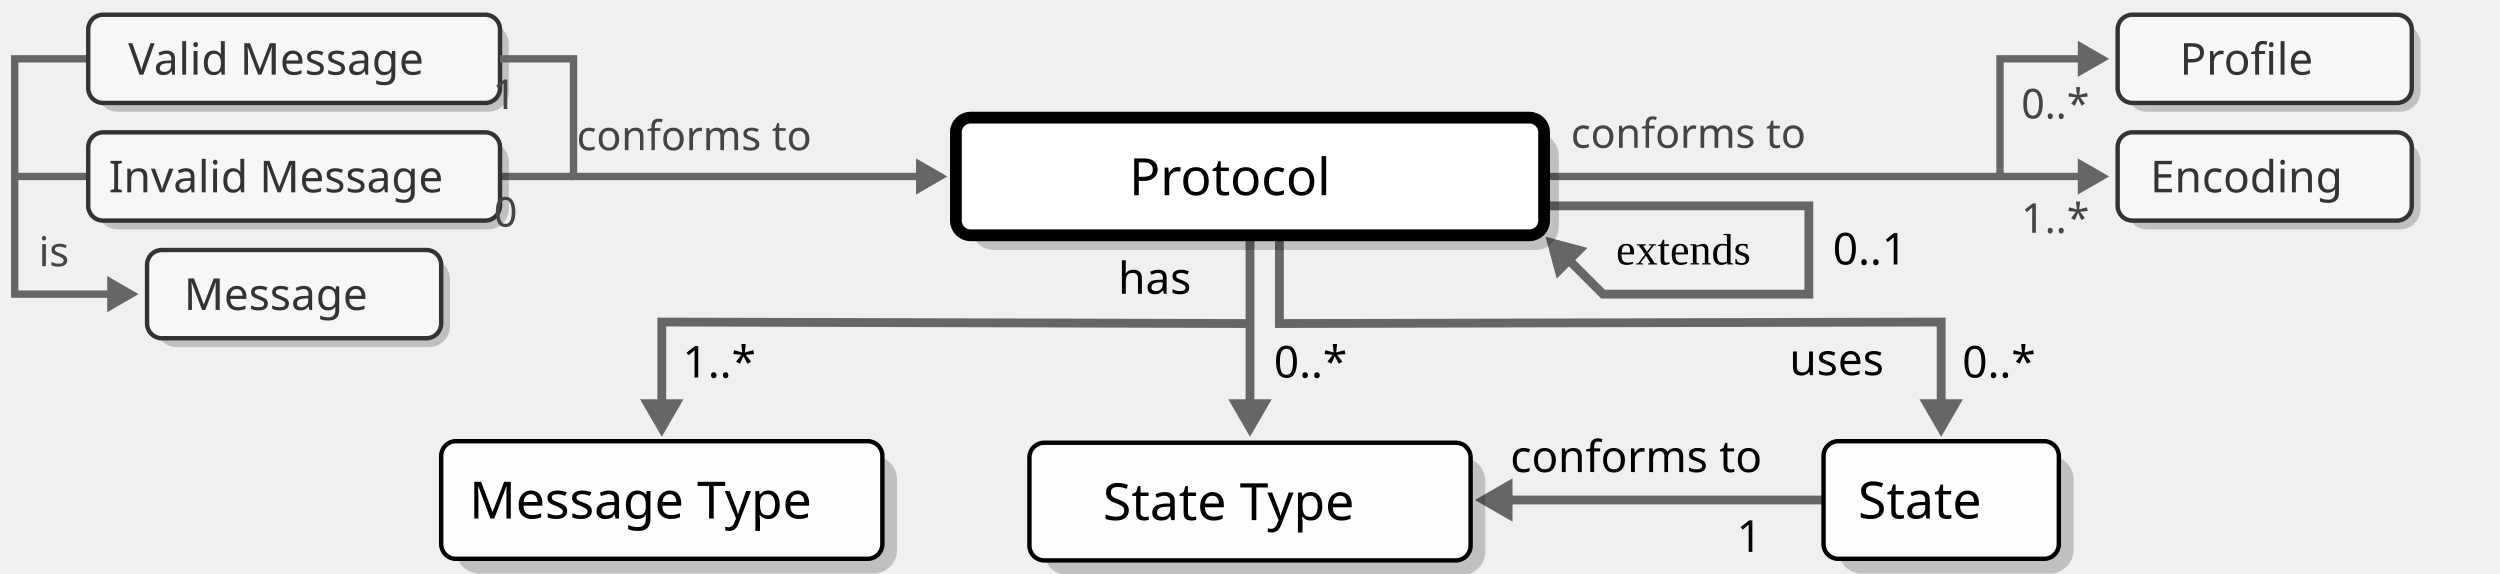
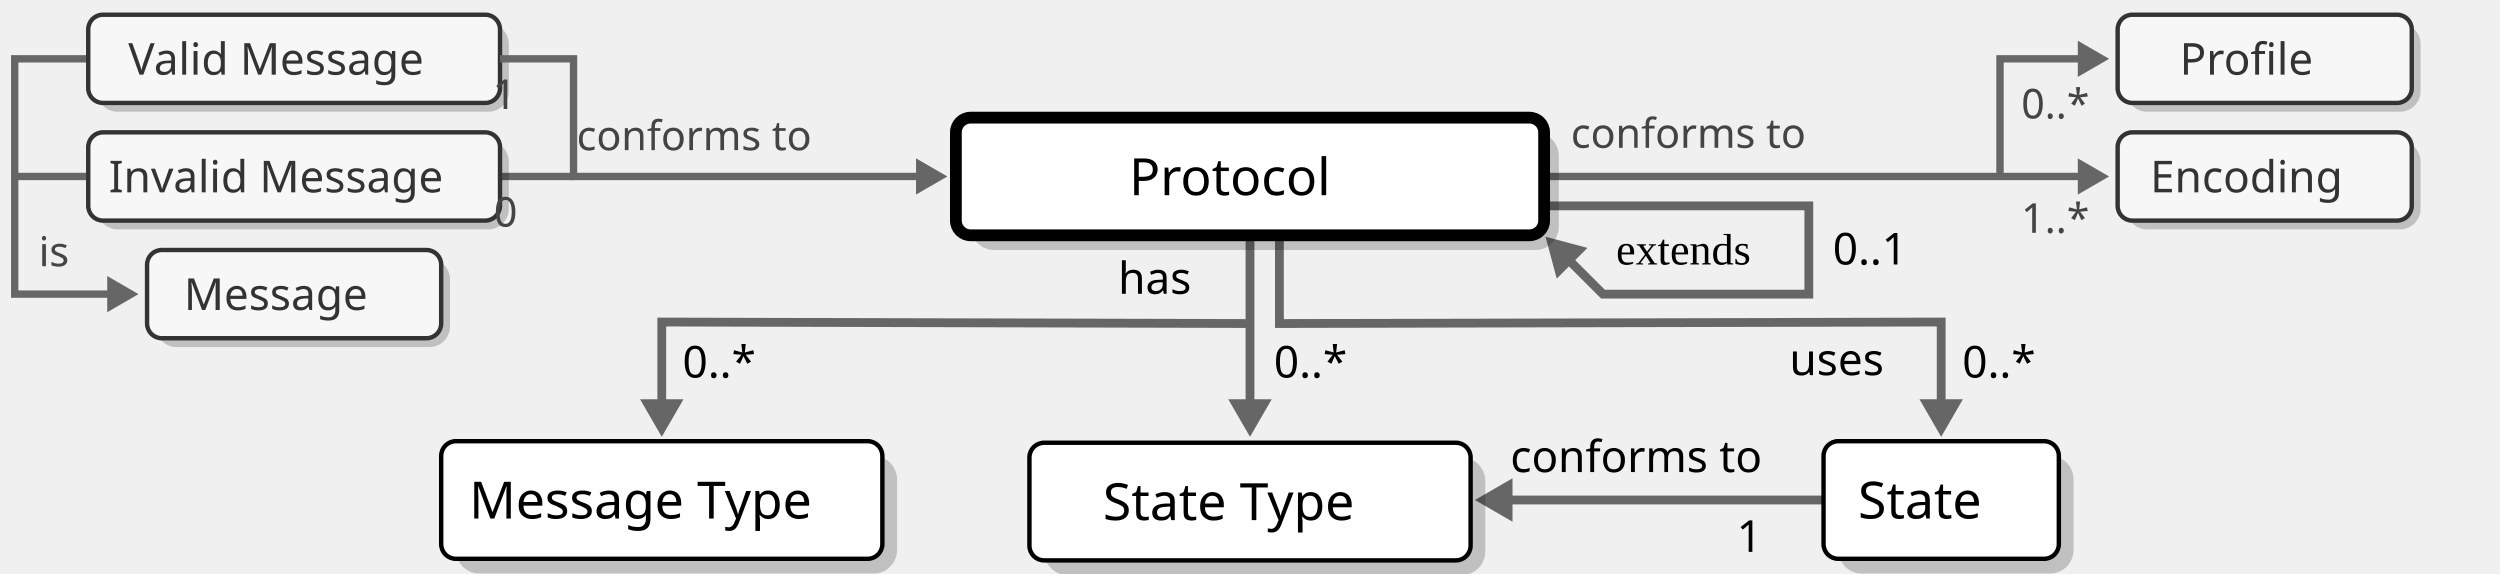
<svg xmlns="http://www.w3.org/2000/svg" xmlns:xlink="http://www.w3.org/1999/xlink" width="170mm" height="39mm" version="1.1" viewBox="0 0 170 39" id="svg162">
  <defs id="defs5">
    <marker id="a" overflow="visible" orient="auto">
      <path transform="scale(0.4)" d="M 5.77,0 -2.88,5 V -5 Z" fill="context-stroke" fill-rule="evenodd" stroke="context-stroke" stroke-width="1pt" id="path2" />
    </marker>
    <marker id="e" overflow="visible" orient="auto">
      <path transform="scale(0.4)" d="M 5.77,0 -2.88,5 V -5 Z" fill="context-stroke" fill-rule="evenodd" stroke="context-stroke" stroke-width="1pt" id="path824" />
    </marker>
    <marker id="a-2" overflow="visible" orient="auto">
      <path transform="scale(0.4)" d="M 5.77,0 -2.88,5 V -5 Z" fill="context-stroke" fill-rule="evenodd" stroke="context-stroke" stroke-width="1pt" id="path2-3" />
    </marker>
    <marker id="a-3" overflow="visible" orient="auto">
      <path transform="scale(0.4)" d="M 5.77,0 -2.88,5 V -5 Z" fill="context-stroke" fill-rule="evenodd" stroke="context-stroke" stroke-width="1pt" id="path2-2" />
    </marker>
    <marker id="e-0" overflow="visible" orient="auto">
      <path transform="scale(0.4)" d="M 5.77,0 -2.88,5 V -5 Z" fill="context-stroke" fill-rule="evenodd" stroke="context-stroke" stroke-width="1pt" id="path824-9" />
    </marker>
    <marker id="a-7" overflow="visible" orient="auto">
      <path transform="scale(0.4)" d="M 5.77,0 -2.88,5 V -5 Z" fill="context-stroke" fill-rule="evenodd" stroke="context-stroke" stroke-width="1pt" id="path2-5" />
    </marker>
    <marker id="marker25589" overflow="visible" orient="auto">
      <path transform="scale(0.4)" d="M 5.77,0 -2.88,5 V -5 Z" fill="context-stroke" fill-rule="evenodd" stroke="context-stroke" stroke-width="1pt" id="path25587" />
    </marker>
    <marker id="a-0" overflow="visible" orient="auto">
      <path transform="scale(0.4)" d="M 5.77,0 -2.88,5 V -5 Z" fill="context-stroke" fill-rule="evenodd" stroke="context-stroke" stroke-width="1pt" id="path2-4" />
    </marker>
    <marker id="marker6979" overflow="visible" orient="auto">
      <path transform="scale(0.4)" d="M 5.77,0 -2.88,5 V -5 Z" fill="context-stroke" fill-rule="evenodd" stroke="context-stroke" stroke-width="1pt" id="path6977" />
    </marker>
  </defs>
  <path style="fill:none;stroke:#666666;stroke-width:0.5;stroke-linecap:butt;stroke-linejoin:miter;stroke-miterlimit:4;stroke-dasharray:none;stroke-opacity:1" d="m 39,12 h -5" id="path10711" />
  <path d="m 87,16 v 6 L 132,21.899 V 28" marker-end="url(#a)" id="path6117" style="fill:none;stroke:#666666;stroke-width:0.6;stroke-miterlimit:4;stroke-dasharray:none" />
  <path d="m 124,34 h -22" fill="none" marker-end="url(#e-0)" stroke="#666666" stroke-width=".667" id="path2050" style="stroke-width:0.6;stroke-miterlimit:4;stroke-dasharray:none;marker-end:url(#e-0)" />
  <path style="fill:none;stroke:#666666;stroke-width:0.5;stroke-linecap:butt;stroke-linejoin:miter;stroke-miterlimit:4;stroke-dasharray:none;stroke-opacity:1" d="M 6,12 H 1" id="path11162" />
  <path d="M 6,4 H 1 L 1,20 H 8" marker-end="url(#a-0)" id="path4611" style="fill:none;stroke:#666666;stroke-width:0.5;stroke-miterlimit:4;stroke-dasharray:none;marker-end:url(#a-0)" />
  <use x="0" y="0" xlink:href="#g9347" id="use9451" transform="translate(0,8)" width="100%" height="100%" />
  <g id="g9347" transform="translate(-53.00001,-24)">
    <rect id="rect9343" x="59.6" y="25.6" width="28" height="6" rx="1.4" fill="none" opacity="0.913" stroke="#000000" stroke-linejoin="round" stroke-width="0.333" style="opacity:1;fill:#000000;fill-opacity:0.2;stroke:none;stroke-width:0.3;stroke-miterlimit:4;stroke-dasharray:none;stroke-opacity:1" />
    <rect id="rect9345" x="59" y="25" width="28" height="6" rx="1" fill="none" opacity="0.913" stroke="#000000" stroke-linejoin="round" stroke-width="0.333" style="opacity:1;fill:#f7f7f7;fill-opacity:1;stroke:#333333;stroke-width:0.3;stroke-miterlimit:4;stroke-dasharray:none;stroke-opacity:1" />
  </g>
  <use x="0" y="0" xlink:href="#use21933" id="use9181" transform="translate(-134,16)" width="100%" height="100%" />
  <use x="0" y="0" xlink:href="#use21933" id="use9179" transform="translate(-3.8624e-4,8.000001)" width="100%" height="100%" />
  <path d="M 105,12 142,12" marker-end="url(#a)" id="path24821" style="fill:none;stroke:#666666;stroke-width:0.5;stroke-miterlimit:4;stroke-dasharray:none" />
  <path d="m 85,16 -1e-6,12" marker-end="url(#a)" id="path16566" style="fill:none;stroke:#666666;stroke-width:0.6;stroke-miterlimit:4;stroke-dasharray:none" />
  <text x="88.235" y="19.979" style="font-size:3px;line-height:1.25;font-family:sans-serif;stroke-width:0.265" xml:space="preserve" id="text16570">
    <tspan x="83.352" y="19.979" stroke-width="0.265" id="tspan16568" style="text-align:end;text-anchor:end">has</tspan>
  </text>
  <path d="M 104,14 H 123 v 6 h -14 l -2.7,-2.7" fill="none" marker-end="url(#e-0)" stroke="#666666" stroke-width=".667" id="path9365" style="stroke-width:0.6;stroke-miterlimit:4;stroke-dasharray:none;marker-end:url(#e-0)" />
  <text x="126.107" y="17.983" style="font-size:3px;line-height:1.25" xml:space="preserve" id="text9373">
    <tspan x="121.303" y="17.983" font-size="2.9px" stroke-width="0.265" text-align="end" text-anchor="end" id="tspan9371" style="font-size:3px;fill:#000000;fill-opacity:1">extends</tspan>
  </text>
  <use x="0" y="0" xlink:href="#g6931" id="use7013" transform="translate(40,0.1065811)" width="100%" height="100%" />
  <rect id="rect925" x="66" y="9" width="40" height="8" rx="1.6" fill="none" opacity="0.913" stroke="#000000" stroke-linejoin="round" stroke-width="0.333" style="opacity:1;fill:#000000;fill-opacity:0.2;stroke:none;stroke-width:0.8;stroke-miterlimit:4;stroke-dasharray:none" />
  <rect id="rect45004" x="65" y="8" width="40" height="8" rx="1" fill="none" opacity="0.913" stroke="#000000" stroke-linejoin="round" stroke-width="0.333" style="opacity:1;fill:#ffffff;fill-opacity:1;stroke-width:0.8;stroke-miterlimit:4;stroke-dasharray:none" />
  <g id="g6931" transform="translate(24.00083,6)">
    <rect id="rect1183" x="7" y="25" width="30" height="8" rx="1.6" fill="none" opacity="0.913" stroke="#000000" stroke-linejoin="round" stroke-width="0.333" style="opacity:1;fill:#000000;fill-opacity:0.2;stroke:none;stroke-width:0.8;stroke-miterlimit:4;stroke-dasharray:none" />
    <rect id="use8966" x="6" y="24" width="30" height="8" rx="1" fill="none" opacity="0.913" stroke="#000000" stroke-linejoin="round" stroke-width="0.333" style="opacity:1;fill:#fefefe;fill-opacity:1;stroke-width:0.3;stroke-miterlimit:4;stroke-dasharray:none" />
  </g>
  <text x="44.915" y="35.259" font-size="3.5px" style="line-height:1.25;font-family:sans-serif;stroke-width:0.265" xml:space="preserve" id="text8978">
    <tspan x="44.915" y="35.259" font-size="3.5px" stroke-width="0.265" text-align="center" text-anchor="middle" id="tspan8976">Message Type</tspan>
  </text>
  <text x="84.915" y="35.365" font-size="3.5px" style="line-height:1.25;font-family:sans-serif;stroke-width:0.265" xml:space="preserve" id="text8982">
    <tspan x="84.915" y="35.365" font-size="3.5px" stroke-width="0.265" text-align="center" text-anchor="middle" id="tspan8980">State Type</tspan>
  </text>
  <text x="46.418" y="25.67" style="font-size:3px;line-height:1.25;font-family:sans-serif;stroke-width:0.265" xml:space="preserve" id="use6754">
-     <tspan x="46.418" y="25.67" stroke-width="0.265" id="tspan6768">1..*</tspan>
+     <tspan x="46.418" y="25.67" stroke-width="0.265" id="tspan6768">0..*</tspan>
  </text>
  <text x="86.63" y="25.67" style="font-size:3px;line-height:1.25;font-family:sans-serif;stroke-width:0.265" xml:space="preserve" id="use6756">
    <tspan x="86.63" y="25.67" stroke-width="0.265" id="tspan6772">0..*</tspan>
  </text>
  <text x="84.991" y="13.272" font-size="3.5px" style="line-height:1.25;font-family:sans-serif;stroke-width:0.265" xml:space="preserve" id="text44012">
    <tspan x="84.991" y="13.272" font-size="3.5px" stroke-width="0.265" text-align="center" text-anchor="middle" id="tspan44010">Protocol</tspan>
  </text>
  <text x="153.926" y="13.079" font-size="3.5px" style="font-size:3px;line-height:1.25;font-family:sans-serif;stroke-width:0.265" xml:space="preserve" id="text21931">
    <tspan x="153.926" y="13.079" font-size="3.5px" stroke-width="0.265" text-align="center" text-anchor="middle" id="tspan21929" style="font-size:3px;fill:#333333;fill-opacity:1">Encoding</tspan>
  </text>
  <g id="use21933" transform="translate(84.99999,-24)">
    <rect id="rect29272" x="59.6" y="25.6" width="20" height="6" rx="1.4" fill="none" opacity="0.913" stroke="#000000" stroke-linejoin="round" stroke-width="0.333" style="opacity:1;fill:#000000;fill-opacity:0.2;stroke:none;stroke-width:0.3;stroke-miterlimit:4;stroke-dasharray:none;stroke-opacity:1" />
    <rect id="rect29274" x="59" y="25" width="20" height="6" rx="1" fill="none" opacity="0.913" stroke="#000000" stroke-linejoin="round" stroke-width="0.333" style="opacity:1;fill:#f7f7f7;fill-opacity:1;stroke:#333333;stroke-width:0.3;stroke-miterlimit:4;stroke-dasharray:none;stroke-opacity:1" />
  </g>
  <text x="153.927" y="5.079" font-size="3.5px" style="font-size:3px;line-height:1.25;font-family:sans-serif;stroke-width:0.265" xml:space="preserve" id="text21937">
    <tspan x="153.927" y="5.079" font-size="3.5px" stroke-width="0.265" text-align="center" text-anchor="middle" id="tspan21935" style="font-size:3px;fill:#333333;fill-opacity:1">Profile</tspan>
  </text>
  <text x="137.44" y="8.052" style="font-size:2.8px;line-height:1.25;font-family:sans-serif;stroke-width:0.265" xml:space="preserve" id="text24966">
    <tspan x="137.44" y="8.052" stroke-width="0.265" id="tspan24964" style="font-size:2.8px;fill:#444444;fill-opacity:1">0..*</tspan>
  </text>
  <text x="137.434" y="15.834" style="font-size:2.8px;line-height:1.25;font-family:sans-serif;stroke-width:0.265" xml:space="preserve" id="text24970" transform="scale(1.00004,0.9999601)">
    <tspan x="137.434" y="15.834" stroke-width="0.265" id="tspan24968" style="font-size:2.8px;fill:#444444;fill-opacity:1">1..*</tspan>
  </text>
  <text x="106.822" y="10.052" style="font-size:2.8px;line-height:1.25;font-family:sans-serif;stroke-width:0.265" xml:space="preserve" id="text30110">
    <tspan x="106.822" y="10.052" stroke-width="0.265" id="tspan30108" style="font-size:2.8px;fill:#444444;fill-opacity:1">conforms to</tspan>
  </text>
  <path d="m 136,12 0,-8 6,-1e-6" marker-end="url(#a)" id="path2689" style="fill:none;stroke:#666666;stroke-width:0.5;stroke-miterlimit:4;stroke-dasharray:none" />
  <path d="m 34,4 h 5 V 12 h 24" marker-end="url(#a-0)" id="path1710" style="fill:none;stroke:#666666;stroke-width:0.5;stroke-miterlimit:4;stroke-dasharray:none;marker-end:url(#a-0)" />
  <text x="19.939" y="5.079" font-size="3.5px" style="font-size:3px;line-height:1.25;font-family:sans-serif;stroke-width:0.265" xml:space="preserve" id="text1708">
    <tspan x="19.939" y="5.079" font-size="3.5px" stroke-width="0.265" text-align="center" text-anchor="middle" id="tspan1706" style="font-size:3px;fill:#333333;fill-opacity:1">Valid Message</tspan>
  </text>
  <text xml:space="preserve" style="font-size:2.8px;line-height:1.25;font-family:sans-serif;stroke-width:0.265" x="57.371" y="10.211" id="text1714">
    <tspan id="tspan1712" style="font-size:2.8px;text-align:end;text-anchor:end;fill:#444444;fill-opacity:1;stroke-width:0.265" x="57.371" y="10.211">conforms to</tspan>
  </text>
  <text xml:space="preserve" style="font-size:2.8px;line-height:1.25;font-family:sans-serif;stroke-width:0.265" x="37.282" y="7.412" id="text7677">
    <tspan id="tspan7675" style="font-size:2.8px;text-align:end;text-anchor:end;fill:#444444;fill-opacity:1;stroke-width:0.265" x="37.282" y="7.412">1</tspan>
  </text>
  <text x="19.939" y="13.079" font-size="3.5px" style="font-size:3px;line-height:1.25;font-family:sans-serif;stroke-width:0.265" xml:space="preserve" id="text9579">
    <tspan x="19.939" y="13.079" font-size="3.5px" stroke-width="0.265" text-align="center" text-anchor="middle" id="tspan9577" style="font-size:3px;fill:#333333;fill-opacity:1">Invalid Message</tspan>
  </text>
  <text xml:space="preserve" style="font-size:2.8px;line-height:1.25;font-family:sans-serif;stroke-width:0.265" x="37.361" y="15.412" id="text9583">
    <tspan id="tspan9581" style="font-size:2.8px;text-align:end;text-anchor:end;fill:#444444;fill-opacity:1;stroke-width:0.265" x="37.361" y="15.412">0</tspan>
  </text>
  <text x="19.926" y="21.079" font-size="3.5px" style="font-size:3px;line-height:1.25;font-family:sans-serif;stroke-width:0.265" xml:space="preserve" id="text34485">
    <tspan x="19.926" y="21.079" font-size="3.5px" stroke-width="0.265" text-align="center" text-anchor="middle" id="tspan34483" style="font-size:3px;fill:#333333;fill-opacity:1">Message</tspan>
  </text>
  <text xml:space="preserve" style="font-size:2.8px;line-height:1.25;font-family:sans-serif;stroke-width:0.265" x="2.635" y="18.101" id="text3527">
    <tspan id="tspan3525" style="font-size:2.8px;fill:#454545;fill-opacity:1;stroke-width:0.265" x="2.635" y="18.101">is</tspan>
  </text>
  <text x="124.636" y="17.983" style="font-size:3px;line-height:1.25;font-family:sans-serif;stroke-width:0.265" xml:space="preserve" id="text12048">
    <tspan x="124.636" y="17.983" stroke-width="0.265" id="tspan12046">0..1</tspan>
  </text>
  <path d="m 85,22 -40,-0.101 V 28" marker-end="url(#a)" id="path16813" style="fill:none;stroke:#666666;stroke-width:0.6;stroke-miterlimit:4;stroke-dasharray:none" />
  <g id="g968" transform="translate(111.0008,6)">
    <rect id="rect964" x="14" y="25" width="16" height="8" rx="1.6" fill="none" opacity="0.913" stroke="#000000" stroke-linejoin="round" stroke-width="0.333" style="opacity:1;fill:#000000;fill-opacity:0.2;stroke:none;stroke-width:0.8;stroke-miterlimit:4;stroke-dasharray:none" />
    <rect id="rect966" x="13" y="24" width="16" height="8" rx="1" fill="none" opacity="0.913" stroke="#000000" stroke-linejoin="round" stroke-width="0.333" style="opacity:1;fill:#fefefe;fill-opacity:1;stroke-width:0.3;stroke-miterlimit:4;stroke-dasharray:none" />
  </g>
  <text x="131.915" y="35.259" font-size="3.5px" style="line-height:1.25;font-family:sans-serif;stroke-width:0.265" xml:space="preserve" id="text972">
    <tspan x="131.915" y="35.259" font-size="3.5px" stroke-width="0.265" text-align="center" text-anchor="middle" id="tspan970">State</tspan>
  </text>
  <text x="127.04" y="32.103" style="font-size:3px;line-height:1.25;font-family:sans-serif;stroke-width:0.265" xml:space="preserve" id="text2623">
    <tspan x="122.156" y="32.103" stroke-width="0.265" id="tspan2621" style="text-align:end;text-anchor:end">conforms to</tspan>
  </text>
  <text x="127.04" y="37.527" style="font-size:3px;line-height:1.25;font-family:sans-serif;stroke-width:0.265" xml:space="preserve" id="text4664">
    <tspan x="122.156" y="37.527" stroke-width="0.265" id="tspan4662" style="text-align:end;text-anchor:end">1</tspan>
  </text>
  <text x="136.921" y="25.507" style="font-size:3px;line-height:1.25;font-family:sans-serif;stroke-width:0.265" xml:space="preserve" id="text6334">
    <tspan x="130.449" y="25.507" stroke-width="0.265" id="tspan6332" style="text-align:end;text-anchor:end">uses</tspan>
  </text>
  <text x="133.44" y="25.67" style="font-size:3px;line-height:1.25;font-family:sans-serif;stroke-width:0.265" xml:space="preserve" id="text8024">
    <tspan x="133.44" y="25.67" stroke-width="0.265" id="tspan8022">0..*</tspan>
  </text>
</svg>
